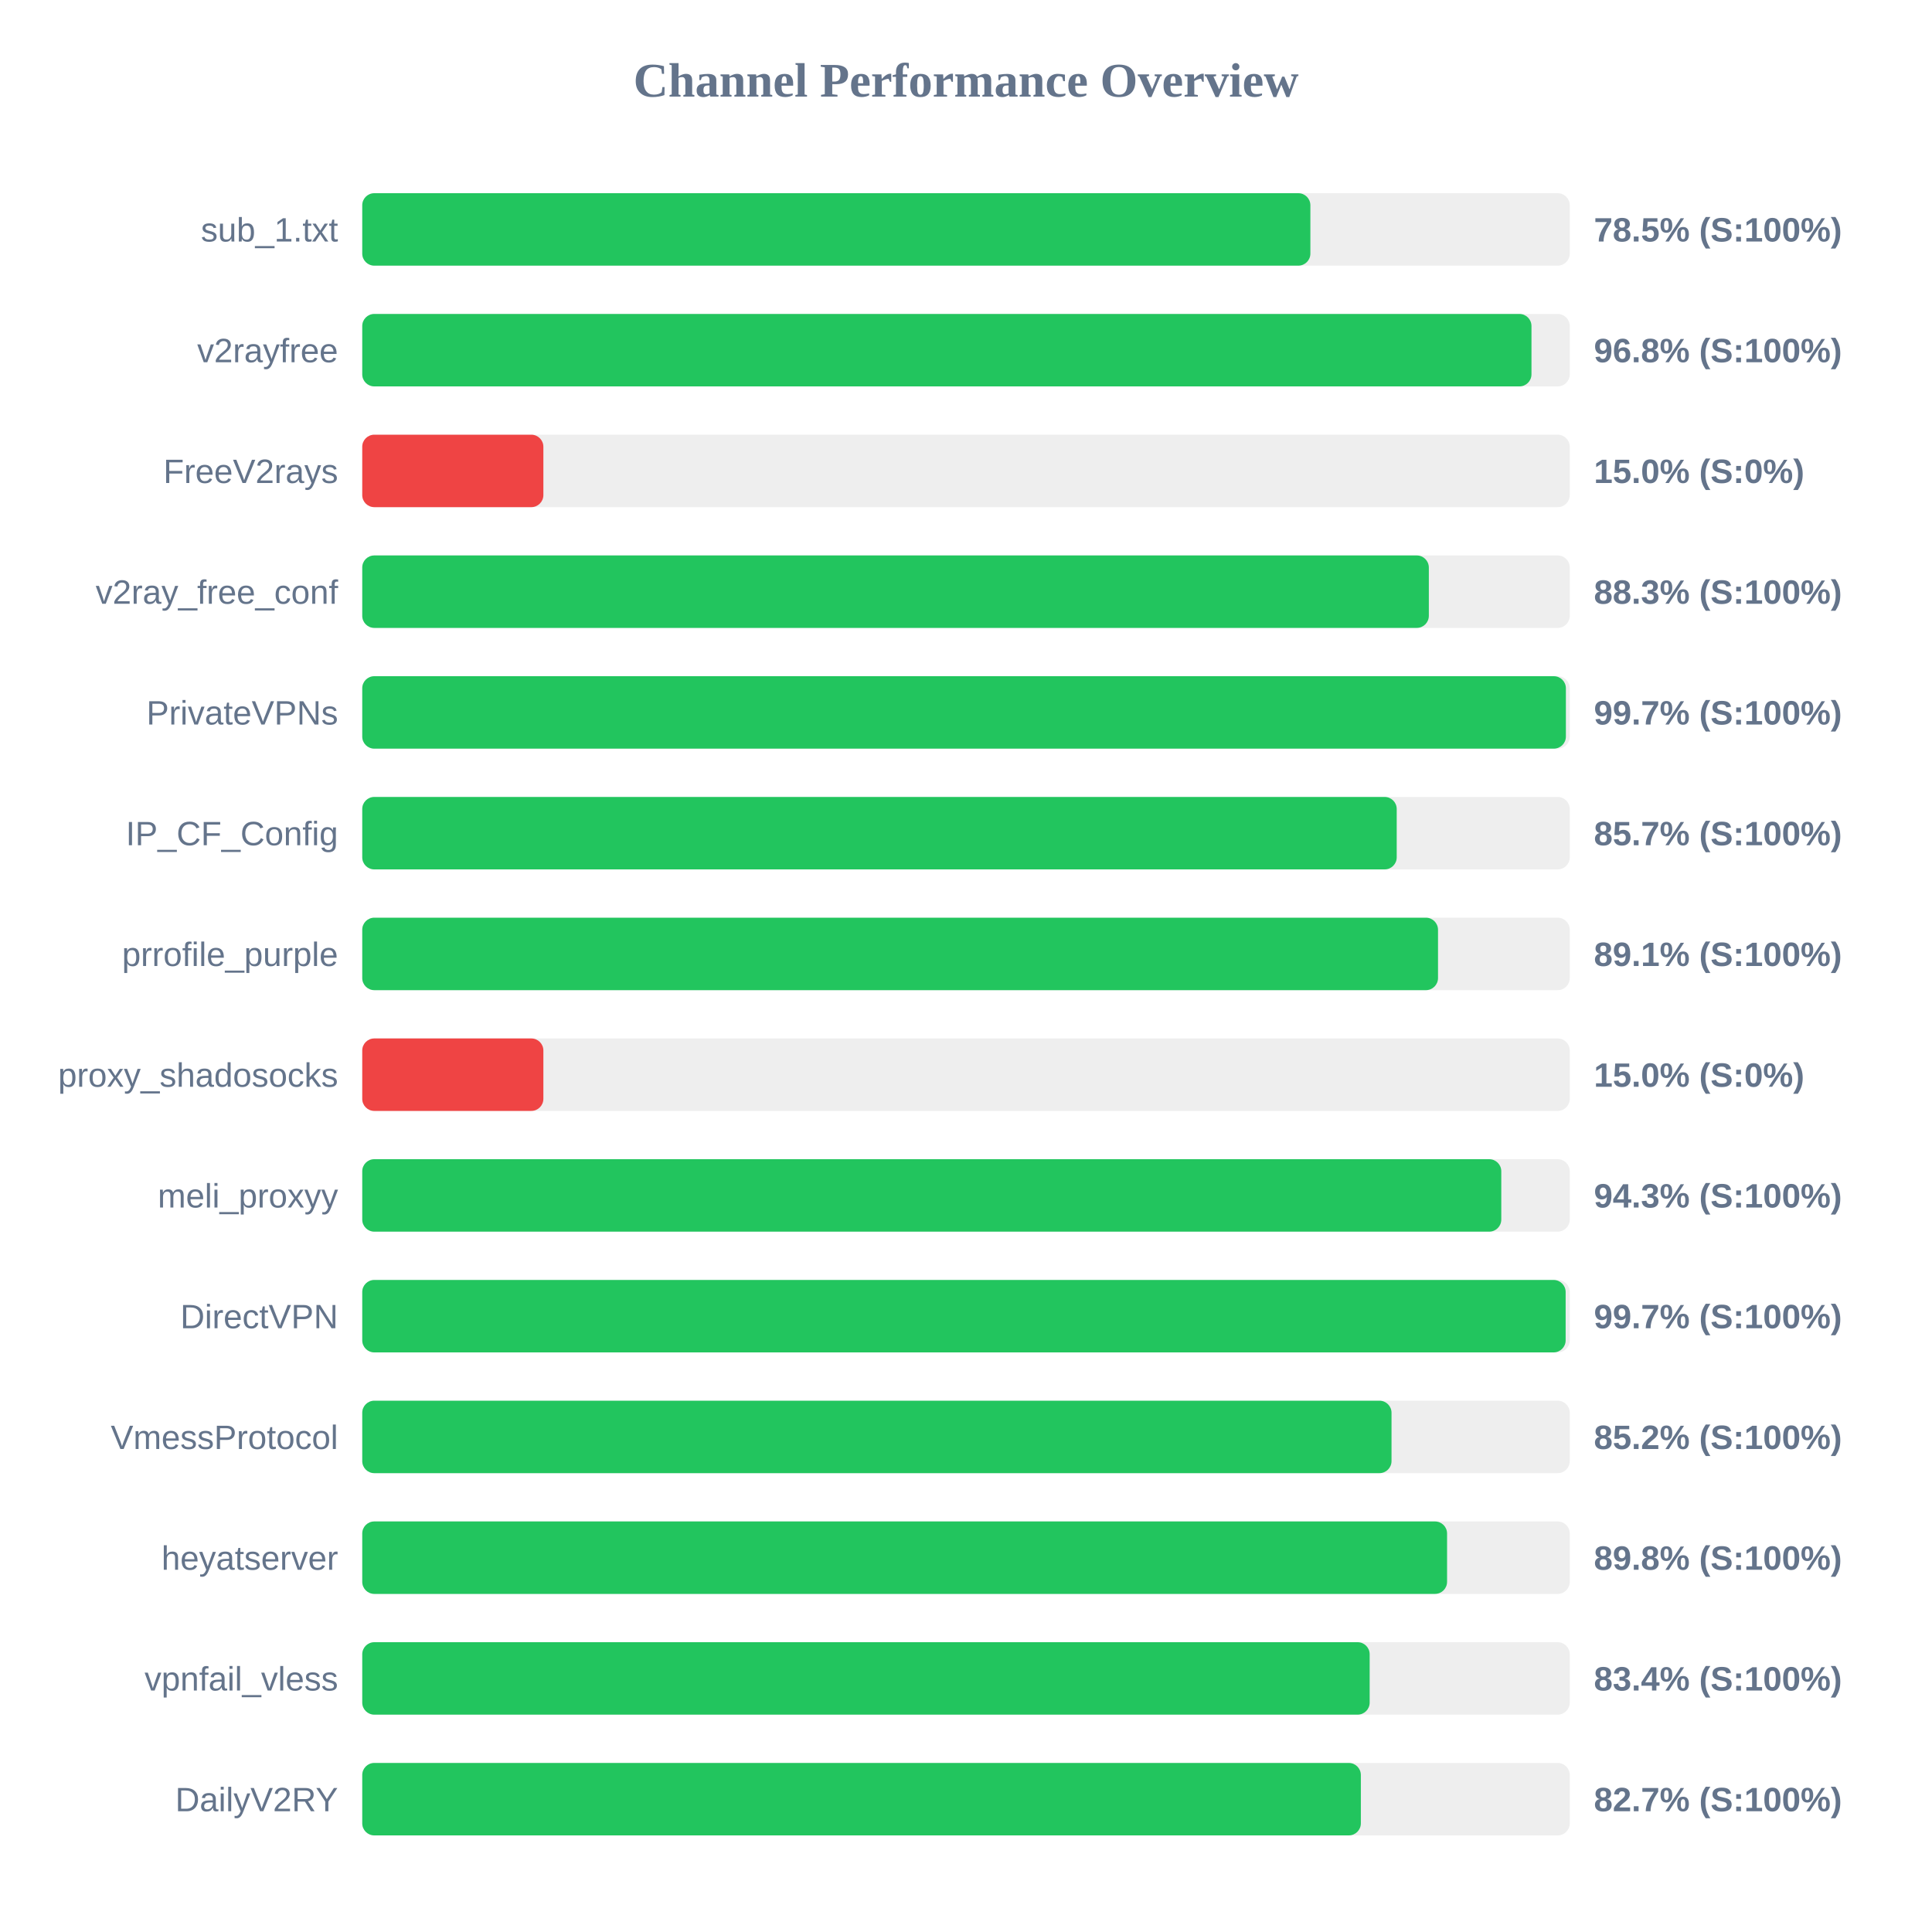
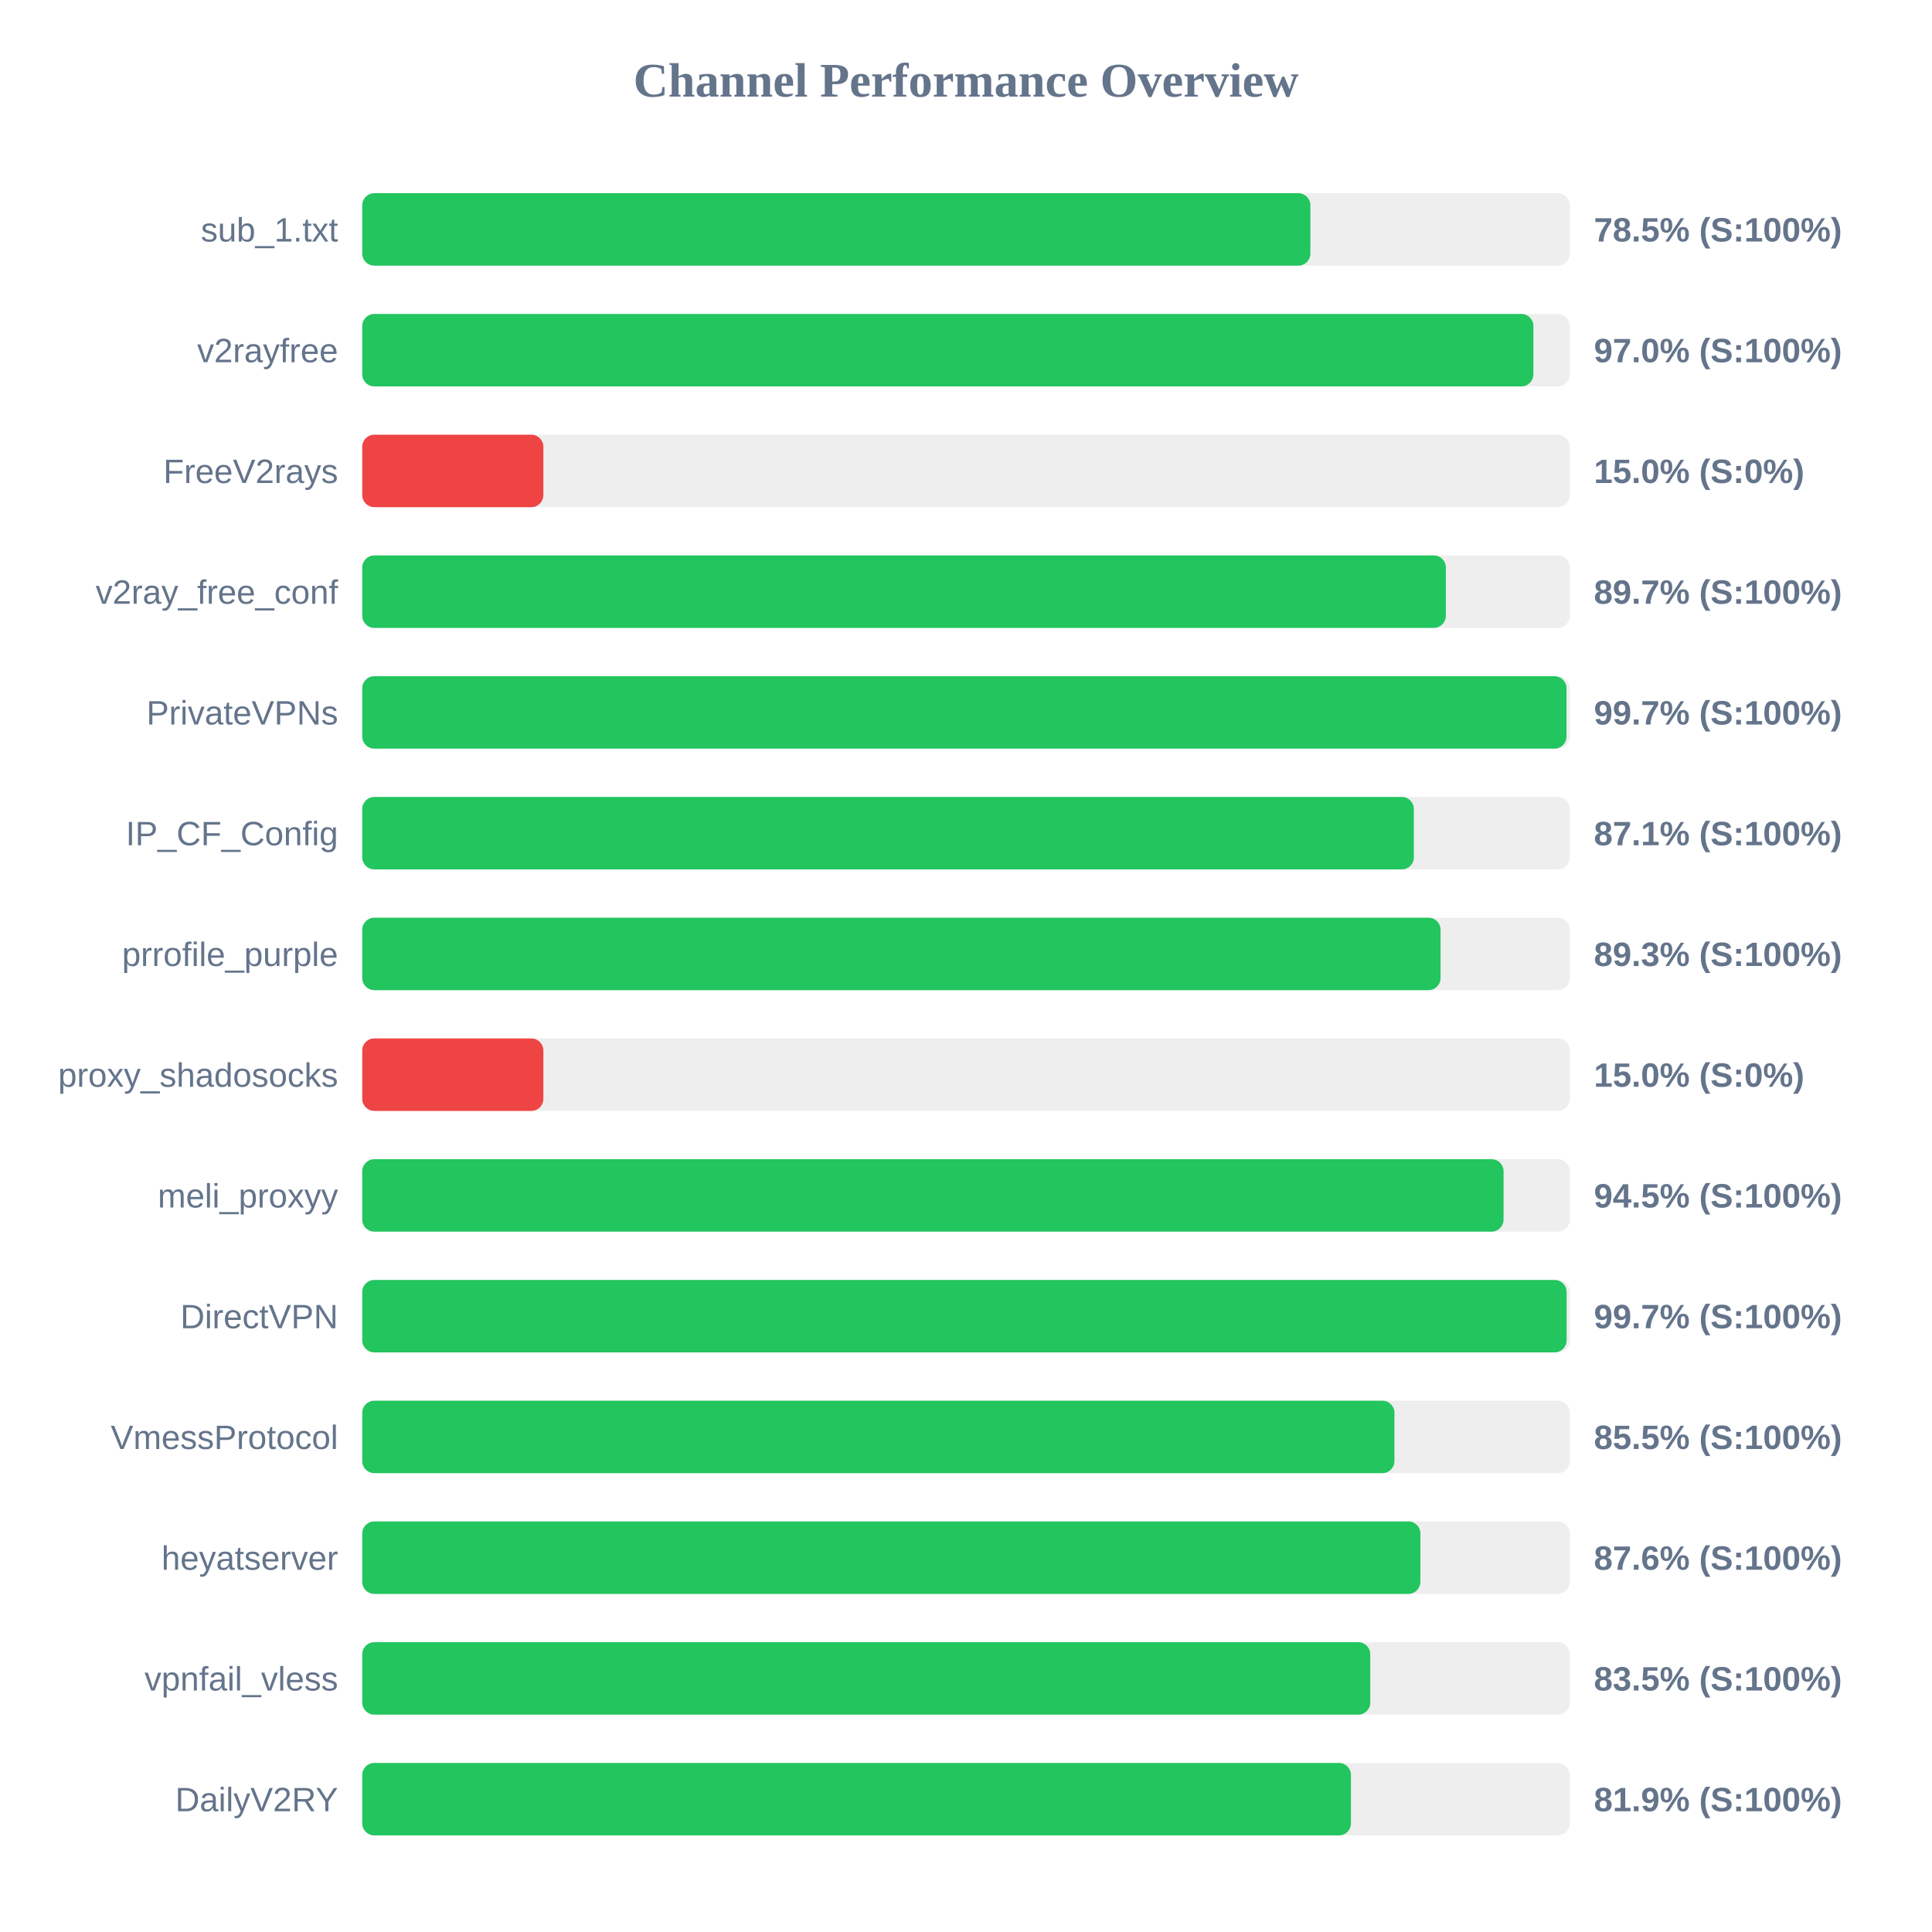
<svg xmlns="http://www.w3.org/2000/svg" width="800" height="800" version="1.1">
  <style>
        .row { font: 14px Arial; fill: #64748b; }
        .score { font: bold 14px Arial; fill: #64748b; }
    </style>
  <text x="400" y="40" text-anchor="middle" font-size="20px" font-weight="bold" fill="#64748b">Channel Performance Overview</text>
  <rect x="150" y="80" width="500" height="30" fill="#eee" rx="5" />
  <rect x="150" y="80" width="392.6" height="30" fill="#22c55e" rx="5" />
  <text x="140" y="100" text-anchor="end" class="row">sub_1.txt</text>
  <text x="660" y="100" text-anchor="start" class="score">78.5% (S:100%)</text>
  <rect x="150" y="130" width="500" height="30" fill="#eee" rx="5" />
-   <rect x="150" y="130" width="484.15" height="30" fill="#22c55e" rx="5" />
+   <rect x="150" y="130" width="484.95" height="30" fill="#22c55e" rx="5" />
  <text x="140" y="150" text-anchor="end" class="row">v2rayfree</text>
-   <text x="660" y="150" text-anchor="start" class="score">96.8% (S:100%)</text>
+   <text x="660" y="150" text-anchor="start" class="score">97.0% (S:100%)</text>
  <rect x="150" y="180" width="500" height="30" fill="#eee" rx="5" />
  <rect x="150" y="180" width="75.0" height="30" fill="#ef4444" rx="5" />
  <text x="140" y="200" text-anchor="end" class="row">FreeV2rays</text>
  <text x="660" y="200" text-anchor="start" class="score">15.0% (S:0%)</text>
  <rect x="150" y="230" width="500" height="30" fill="#eee" rx="5" />
-   <rect x="150" y="230" width="441.65" height="30" fill="#22c55e" rx="5" />
+   <rect x="150" y="230" width="448.7" height="30" fill="#22c55e" rx="5" />
  <text x="140" y="250" text-anchor="end" class="row">v2ray_free_conf</text>
-   <text x="660" y="250" text-anchor="start" class="score">88.3% (S:100%)</text>
+   <text x="660" y="250" text-anchor="start" class="score">89.7% (S:100%)</text>
  <rect x="150" y="280" width="500" height="30" fill="#eee" rx="5" />
-   <rect x="150" y="280" width="498.4" height="30" fill="#22c55e" rx="5" />
+   <rect x="150" y="280" width="498.65" height="30" fill="#22c55e" rx="5" />
  <text x="140" y="300" text-anchor="end" class="row">PrivateVPNs</text>
  <text x="660" y="300" text-anchor="start" class="score">99.7% (S:100%)</text>
  <rect x="150" y="330" width="500" height="30" fill="#eee" rx="5" />
-   <rect x="150" y="330" width="428.35" height="30" fill="#22c55e" rx="5" />
+   <rect x="150" y="330" width="435.45" height="30" fill="#22c55e" rx="5" />
  <text x="140" y="350" text-anchor="end" class="row">IP_CF_Config</text>
-   <text x="660" y="350" text-anchor="start" class="score">85.7% (S:100%)</text>
+   <text x="660" y="350" text-anchor="start" class="score">87.1% (S:100%)</text>
  <rect x="150" y="380" width="500" height="30" fill="#eee" rx="5" />
-   <rect x="150" y="380" width="445.45" height="30" fill="#22c55e" rx="5" />
+   <rect x="150" y="380" width="446.5" height="30" fill="#22c55e" rx="5" />
  <text x="140" y="400" text-anchor="end" class="row">prrofile_purple</text>
-   <text x="660" y="400" text-anchor="start" class="score">89.1% (S:100%)</text>
+   <text x="660" y="400" text-anchor="start" class="score">89.3% (S:100%)</text>
  <rect x="150" y="430" width="500" height="30" fill="#eee" rx="5" />
  <rect x="150" y="430" width="75.0" height="30" fill="#ef4444" rx="5" />
  <text x="140" y="450" text-anchor="end" class="row">proxy_shadosocks</text>
  <text x="660" y="450" text-anchor="start" class="score">15.0% (S:0%)</text>
  <rect x="150" y="480" width="500" height="30" fill="#eee" rx="5" />
-   <rect x="150" y="480" width="471.65" height="30" fill="#22c55e" rx="5" />
+   <rect x="150" y="480" width="472.6" height="30" fill="#22c55e" rx="5" />
  <text x="140" y="500" text-anchor="end" class="row">meli_proxyy</text>
-   <text x="660" y="500" text-anchor="start" class="score">94.3% (S:100%)</text>
+   <text x="660" y="500" text-anchor="start" class="score">94.5% (S:100%)</text>
  <rect x="150" y="530" width="500" height="30" fill="#eee" rx="5" />
-   <rect x="150" y="530" width="498.3" height="30" fill="#22c55e" rx="5" />
+   <rect x="150" y="530" width="498.7" height="30" fill="#22c55e" rx="5" />
  <text x="140" y="550" text-anchor="end" class="row">DirectVPN</text>
  <text x="660" y="550" text-anchor="start" class="score">99.7% (S:100%)</text>
  <rect x="150" y="580" width="500" height="30" fill="#eee" rx="5" />
-   <rect x="150" y="580" width="426.2" height="30" fill="#22c55e" rx="5" />
+   <rect x="150" y="580" width="427.4" height="30" fill="#22c55e" rx="5" />
  <text x="140" y="600" text-anchor="end" class="row">VmessProtocol</text>
-   <text x="660" y="600" text-anchor="start" class="score">85.2% (S:100%)</text>
+   <text x="660" y="600" text-anchor="start" class="score">85.5% (S:100%)</text>
  <rect x="150" y="630" width="500" height="30" fill="#eee" rx="5" />
-   <rect x="150" y="630" width="449.2" height="30" fill="#22c55e" rx="5" />
+   <rect x="150" y="630" width="438.15" height="30" fill="#22c55e" rx="5" />
  <text x="140" y="650" text-anchor="end" class="row">heyatserver</text>
-   <text x="660" y="650" text-anchor="start" class="score">89.8% (S:100%)</text>
+   <text x="660" y="650" text-anchor="start" class="score">87.6% (S:100%)</text>
  <rect x="150" y="680" width="500" height="30" fill="#eee" rx="5" />
-   <rect x="150" y="680" width="417.15" height="30" fill="#22c55e" rx="5" />
+   <rect x="150" y="680" width="417.4" height="30" fill="#22c55e" rx="5" />
  <text x="140" y="700" text-anchor="end" class="row">vpnfail_vless</text>
-   <text x="660" y="700" text-anchor="start" class="score">83.4% (S:100%)</text>
+   <text x="660" y="700" text-anchor="start" class="score">83.5% (S:100%)</text>
  <rect x="150" y="730" width="500" height="30" fill="#eee" rx="5" />
-   <rect x="150" y="730" width="413.5" height="30" fill="#22c55e" rx="5" />
+   <rect x="150" y="730" width="409.4" height="30" fill="#22c55e" rx="5" />
  <text x="140" y="750" text-anchor="end" class="row">DailyV2RY</text>
-   <text x="660" y="750" text-anchor="start" class="score">82.7% (S:100%)</text>
+   <text x="660" y="750" text-anchor="start" class="score">81.9% (S:100%)</text>
</svg>
